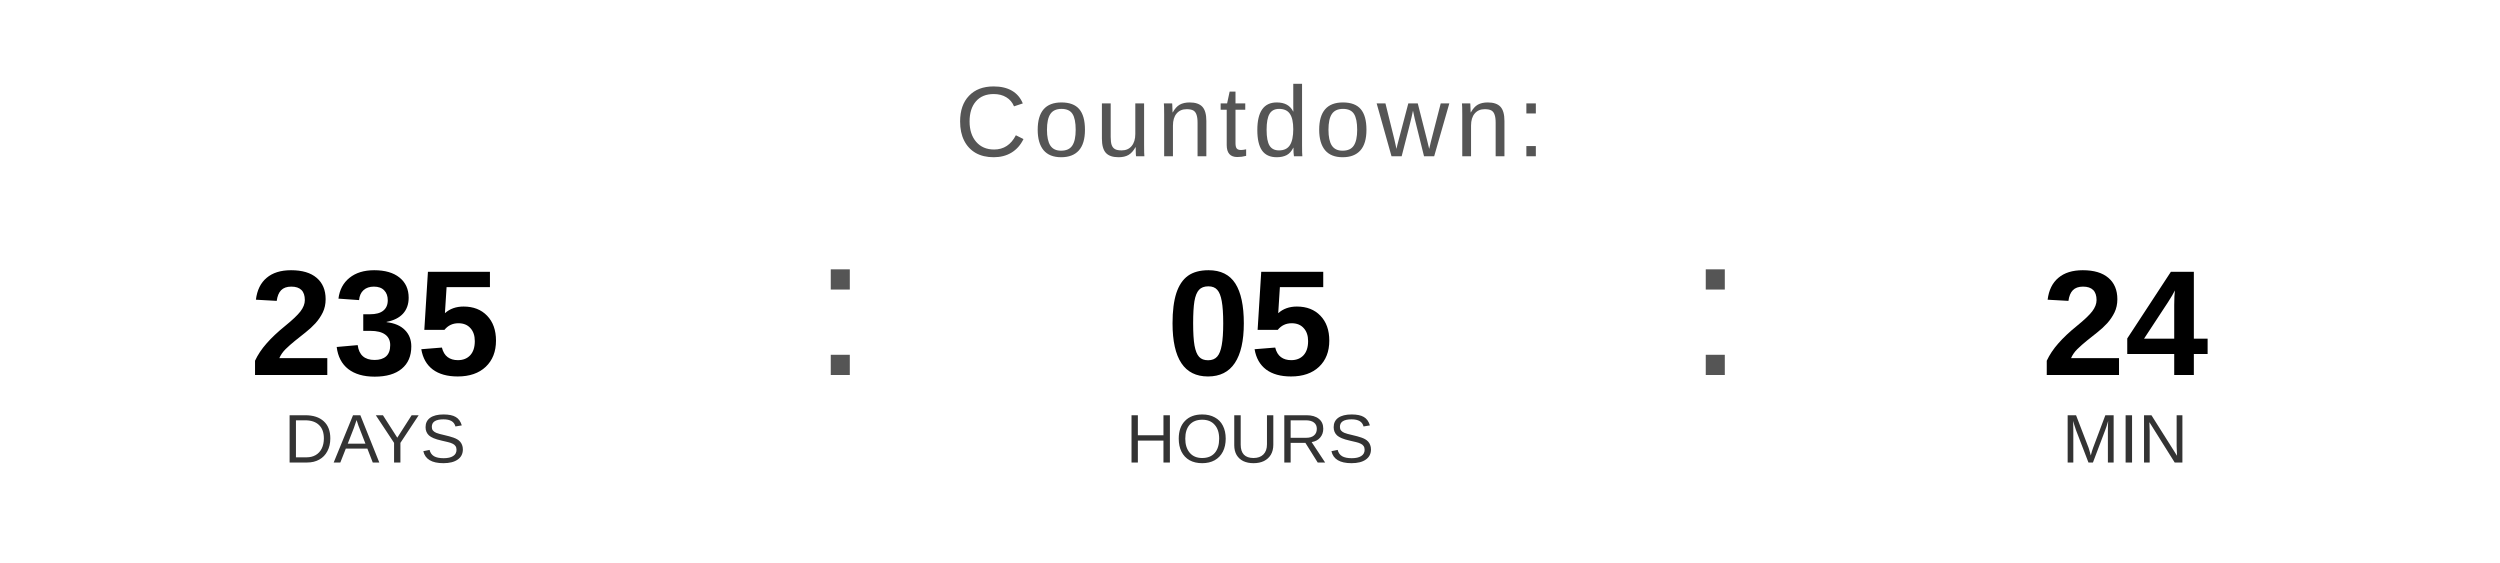
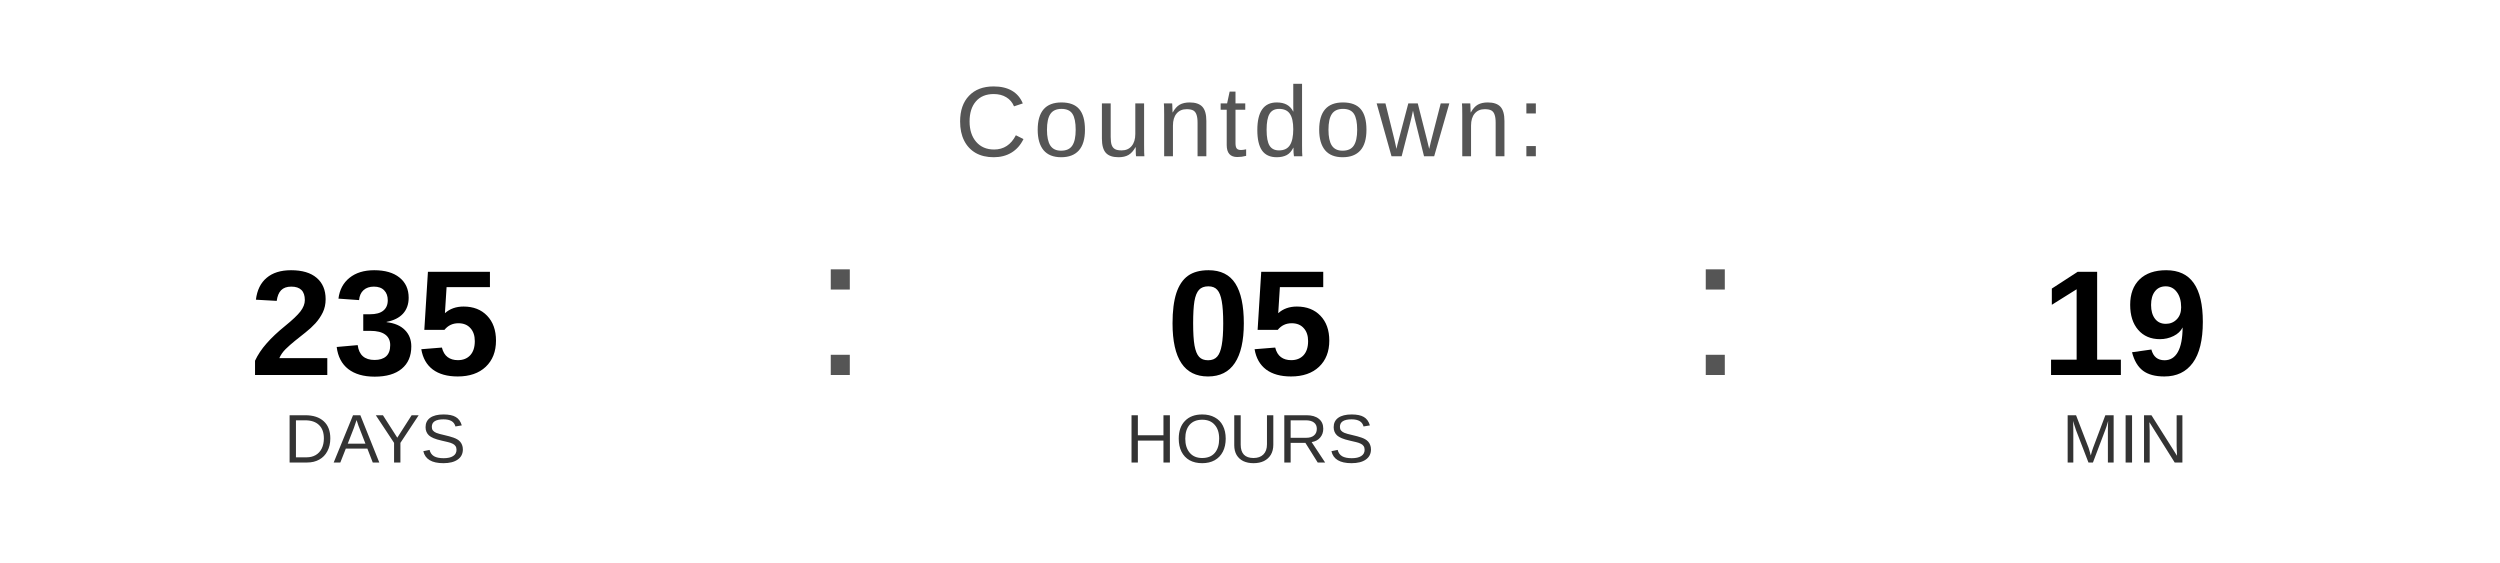
<svg xmlns="http://www.w3.org/2000/svg" width="400" height="90" viewBox="0 0 400 90">
  <text x="200" y="25" font-family="Arial, Helvetica, sans-serif" font-size="16" fill="#555555" text-anchor="middle" letter-spacing="1">
    Countdown:
  </text>
  <text x="60" y="60" font-family="Arial, Helvetica, sans-serif" font-size="24" font-weight="bold" fill="#000000" text-anchor="middle">235</text>
  <text x="60" y="74" font-family="Arial, Helvetica, sans-serif" font-size="11" fill="#333333" text-anchor="middle">DAYS</text>
  <text x="130" y="60" font-family="Arial, sans-serif" font-size="32" fill="#555555">:</text>
  <text x="200" y="60" font-family="Arial, Helvetica, sans-serif" font-size="24" font-weight="bold" fill="#000000" text-anchor="middle">05</text>
  <text x="200" y="74" font-family="Arial, Helvetica, sans-serif" font-size="11" fill="#333333" text-anchor="middle">HOURS</text>
  <text x="270" y="60" font-family="Arial, sans-serif" font-size="32" fill="#555555">:</text>
-   <text x="340" y="60" font-family="Arial, Helvetica, sans-serif" font-size="24" font-weight="bold" fill="#000000" text-anchor="middle">24</text>
+   <text x="340" y="60" font-family="Arial, Helvetica, sans-serif" font-size="24" font-weight="bold" fill="#000000" text-anchor="middle">19</text>
  <text x="340" y="74" font-family="Arial, Helvetica, sans-serif" font-size="11" fill="#333333" text-anchor="middle">MIN</text>
</svg>
